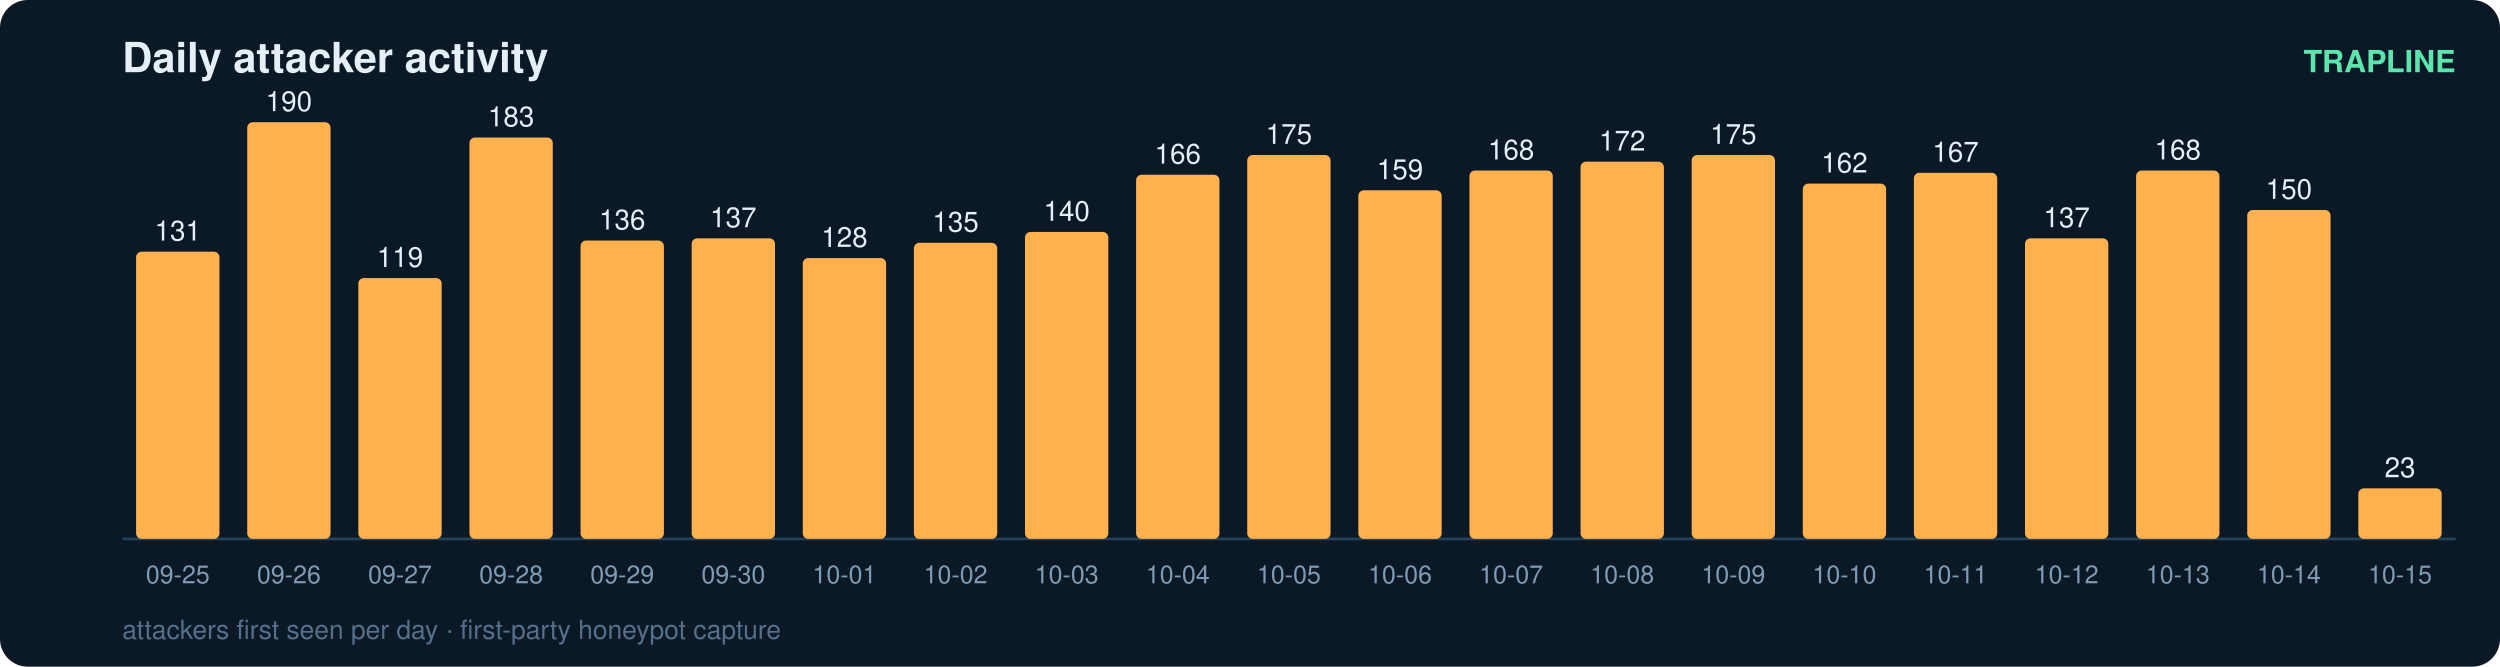
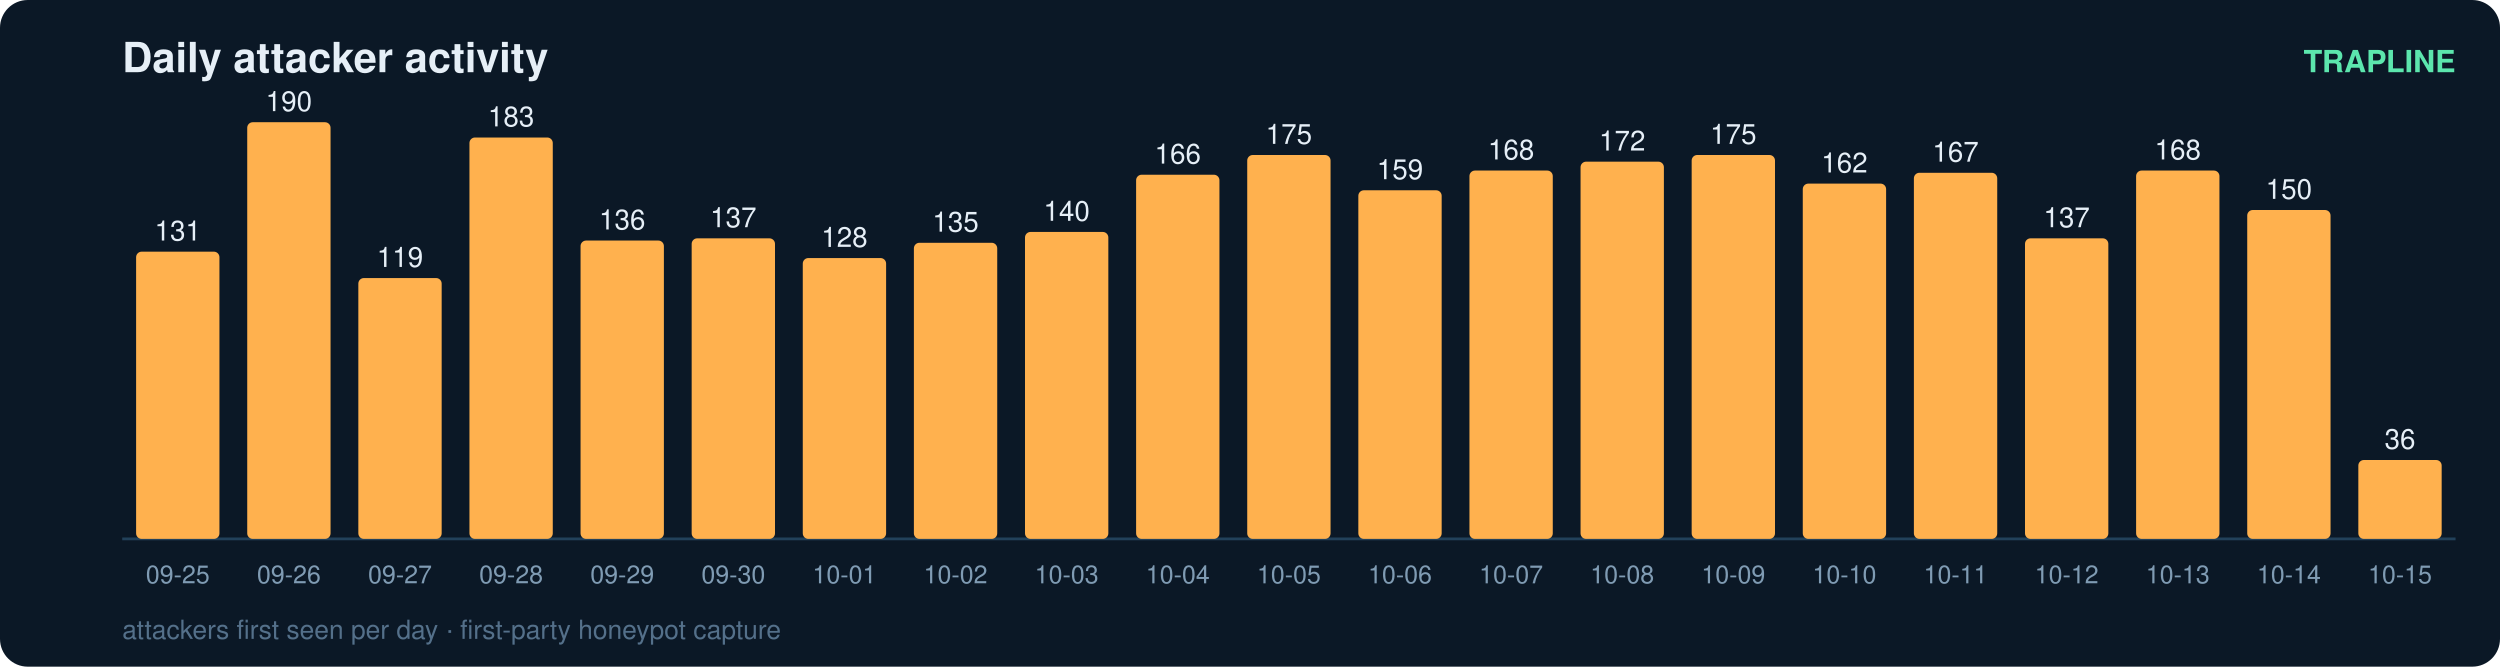
<svg xmlns="http://www.w3.org/2000/svg" width="900" height="240" viewBox="0 0 900 240" font-family="ui-sans-serif,Segoe UI,Helvetica,Arial">
  <rect width="900" height="240" rx="10" fill="#0b1826" />
  <text x="44" y="26" fill="#e6eff7" font-size="15" font-weight="700">Daily attacker activity</text>
  <text x="884" y="26" fill="#5ce6ad" font-size="11" text-anchor="end" font-weight="600">TRAPLINE</text>
  <line x1="44" y1="194" x2="884" y2="194" stroke="#22415a" stroke-width="1" />
  <rect x="49" y="90.6" width="30" height="103.4" rx="2" fill="#ffb14e" />
  <text x="64.0" y="86.6" fill="#e6eff7" font-size="10" text-anchor="middle" font-variant-numeric="tabular-nums">131</text>
  <text x="64.0" y="210.0" fill="#7f9bb3" font-size="9" text-anchor="middle">09-25</text>
  <rect x="89" y="44.0" width="30" height="150.0" rx="2" fill="#ffb14e" />
  <text x="104.0" y="40.0" fill="#e6eff7" font-size="10" text-anchor="middle" font-variant-numeric="tabular-nums">190</text>
  <text x="104.0" y="210.0" fill="#7f9bb3" font-size="9" text-anchor="middle">09-26</text>
  <rect x="129" y="100.1" width="30" height="93.9" rx="2" fill="#ffb14e" />
  <text x="144.0" y="96.1" fill="#e6eff7" font-size="10" text-anchor="middle" font-variant-numeric="tabular-nums">119</text>
  <text x="144.0" y="210.0" fill="#7f9bb3" font-size="9" text-anchor="middle">09-27</text>
  <rect x="169" y="49.5" width="30" height="144.5" rx="2" fill="#ffb14e" />
  <text x="184.0" y="45.5" fill="#e6eff7" font-size="10" text-anchor="middle" font-variant-numeric="tabular-nums">183</text>
  <text x="184.0" y="210.0" fill="#7f9bb3" font-size="9" text-anchor="middle">09-28</text>
  <rect x="209" y="86.6" width="30" height="107.4" rx="2" fill="#ffb14e" />
  <text x="224.0" y="82.6" fill="#e6eff7" font-size="10" text-anchor="middle" font-variant-numeric="tabular-nums">136</text>
  <text x="224.0" y="210.0" fill="#7f9bb3" font-size="9" text-anchor="middle">09-29</text>
  <rect x="249" y="85.8" width="30" height="108.2" rx="2" fill="#ffb14e" />
  <text x="264.0" y="81.8" fill="#e6eff7" font-size="10" text-anchor="middle" font-variant-numeric="tabular-nums">137</text>
  <text x="264.0" y="210.0" fill="#7f9bb3" font-size="9" text-anchor="middle">09-30</text>
  <rect x="289" y="92.9" width="30" height="101.1" rx="2" fill="#ffb14e" />
  <text x="304.0" y="88.9" fill="#e6eff7" font-size="10" text-anchor="middle" font-variant-numeric="tabular-nums">128</text>
  <text x="304.0" y="210.0" fill="#7f9bb3" font-size="9" text-anchor="middle">10-01</text>
  <rect x="329" y="87.4" width="30" height="106.6" rx="2" fill="#ffb14e" />
  <text x="344.0" y="83.4" fill="#e6eff7" font-size="10" text-anchor="middle" font-variant-numeric="tabular-nums">135</text>
  <text x="344.0" y="210.0" fill="#7f9bb3" font-size="9" text-anchor="middle">10-02</text>
  <rect x="369" y="83.5" width="30" height="110.5" rx="2" fill="#ffb14e" />
  <text x="384.0" y="79.5" fill="#e6eff7" font-size="10" text-anchor="middle" font-variant-numeric="tabular-nums">140</text>
  <text x="384.0" y="210.0" fill="#7f9bb3" font-size="9" text-anchor="middle">10-03</text>
  <rect x="409" y="62.9" width="30" height="131.1" rx="2" fill="#ffb14e" />
  <text x="424.0" y="58.9" fill="#e6eff7" font-size="10" text-anchor="middle" font-variant-numeric="tabular-nums">166</text>
  <text x="424.0" y="210.0" fill="#7f9bb3" font-size="9" text-anchor="middle">10-04</text>
  <rect x="449" y="55.8" width="30" height="138.2" rx="2" fill="#ffb14e" />
  <text x="464.0" y="51.8" fill="#e6eff7" font-size="10" text-anchor="middle" font-variant-numeric="tabular-nums">175</text>
  <text x="464.0" y="210.0" fill="#7f9bb3" font-size="9" text-anchor="middle">10-05</text>
  <rect x="489" y="68.5" width="30" height="125.5" rx="2" fill="#ffb14e" />
  <text x="504.0" y="64.5" fill="#e6eff7" font-size="10" text-anchor="middle" font-variant-numeric="tabular-nums">159</text>
  <text x="504.0" y="210.0" fill="#7f9bb3" font-size="9" text-anchor="middle">10-06</text>
  <rect x="529" y="61.4" width="30" height="132.6" rx="2" fill="#ffb14e" />
  <text x="544.0" y="57.4" fill="#e6eff7" font-size="10" text-anchor="middle" font-variant-numeric="tabular-nums">168</text>
  <text x="544.0" y="210.0" fill="#7f9bb3" font-size="9" text-anchor="middle">10-07</text>
  <rect x="569" y="58.2" width="30" height="135.8" rx="2" fill="#ffb14e" />
  <text x="584.0" y="54.2" fill="#e6eff7" font-size="10" text-anchor="middle" font-variant-numeric="tabular-nums">172</text>
  <text x="584.0" y="210.0" fill="#7f9bb3" font-size="9" text-anchor="middle">10-08</text>
  <rect x="609" y="55.8" width="30" height="138.2" rx="2" fill="#ffb14e" />
  <text x="624.0" y="51.8" fill="#e6eff7" font-size="10" text-anchor="middle" font-variant-numeric="tabular-nums">175</text>
  <text x="624.0" y="210.0" fill="#7f9bb3" font-size="9" text-anchor="middle">10-09</text>
  <rect x="649" y="66.1" width="30" height="127.9" rx="2" fill="#ffb14e" />
  <text x="664.0" y="62.1" fill="#e6eff7" font-size="10" text-anchor="middle" font-variant-numeric="tabular-nums">162</text>
  <text x="664.0" y="210.0" fill="#7f9bb3" font-size="9" text-anchor="middle">10-10</text>
  <rect x="689" y="62.2" width="30" height="131.8" rx="2" fill="#ffb14e" />
  <text x="704.0" y="58.2" fill="#e6eff7" font-size="10" text-anchor="middle" font-variant-numeric="tabular-nums">167</text>
  <text x="704.0" y="210.0" fill="#7f9bb3" font-size="9" text-anchor="middle">10-11</text>
  <rect x="729" y="85.8" width="30" height="108.2" rx="2" fill="#ffb14e" />
  <text x="744.0" y="81.8" fill="#e6eff7" font-size="10" text-anchor="middle" font-variant-numeric="tabular-nums">137</text>
  <text x="744.0" y="210.0" fill="#7f9bb3" font-size="9" text-anchor="middle">10-12</text>
  <rect x="769" y="61.4" width="30" height="132.6" rx="2" fill="#ffb14e" />
  <text x="784.0" y="57.4" fill="#e6eff7" font-size="10" text-anchor="middle" font-variant-numeric="tabular-nums">168</text>
  <text x="784.0" y="210.0" fill="#7f9bb3" font-size="9" text-anchor="middle">10-13</text>
  <rect x="809" y="75.6" width="30" height="118.4" rx="2" fill="#ffb14e" />
  <text x="824.0" y="71.6" fill="#e6eff7" font-size="10" text-anchor="middle" font-variant-numeric="tabular-nums">150</text>
  <text x="824.0" y="210.0" fill="#7f9bb3" font-size="9" text-anchor="middle">10-14</text>
-   <rect x="849" y="175.8" width="30" height="18.2" rx="2" fill="#ffb14e" />
-   <text x="864.0" y="171.8" fill="#e6eff7" font-size="10" text-anchor="middle" font-variant-numeric="tabular-nums">23</text>
+   <rect x="849" y="165.6" width="30" height="28.4" rx="2" fill="#ffb14e" />
+   <text x="864.0" y="161.6" fill="#e6eff7" font-size="10" text-anchor="middle" font-variant-numeric="tabular-nums">36</text>
  <text x="864.0" y="210.0" fill="#7f9bb3" font-size="9" text-anchor="middle">10-15</text>
  <text x="44" y="230" fill="#54708a" font-size="9.5">attackers first seen per day · first-party honeypot capture</text>
</svg>
